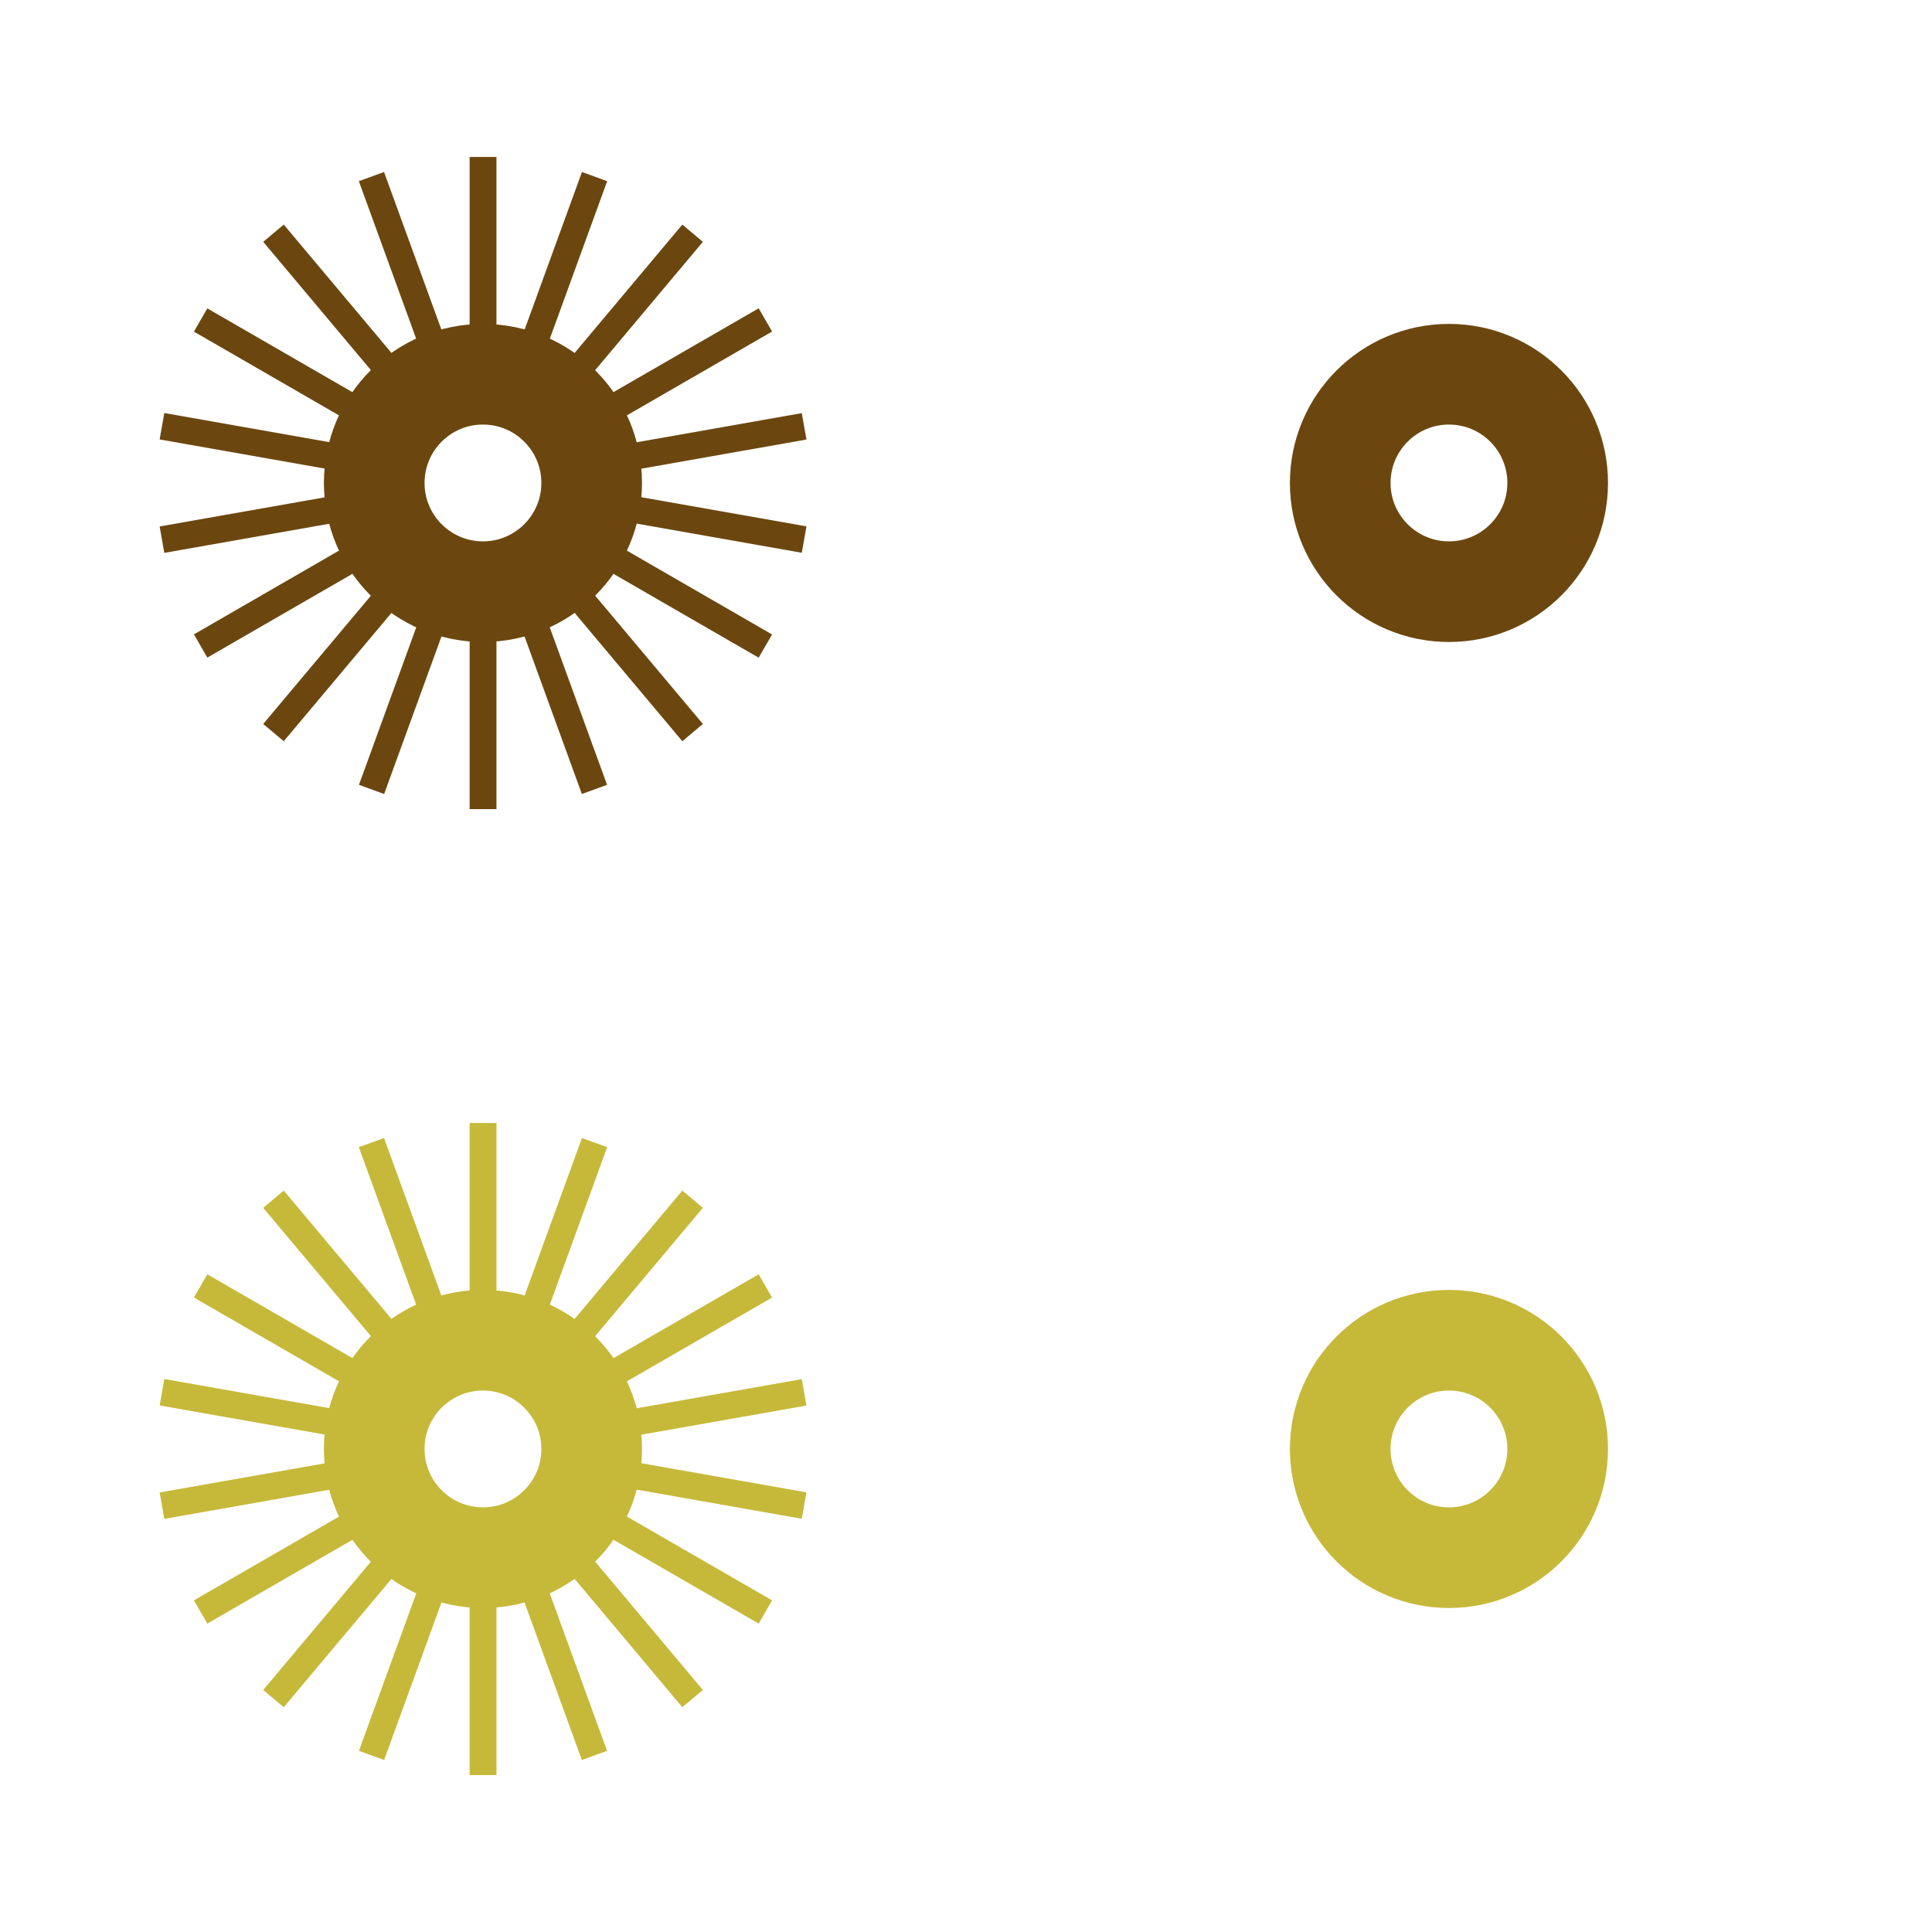
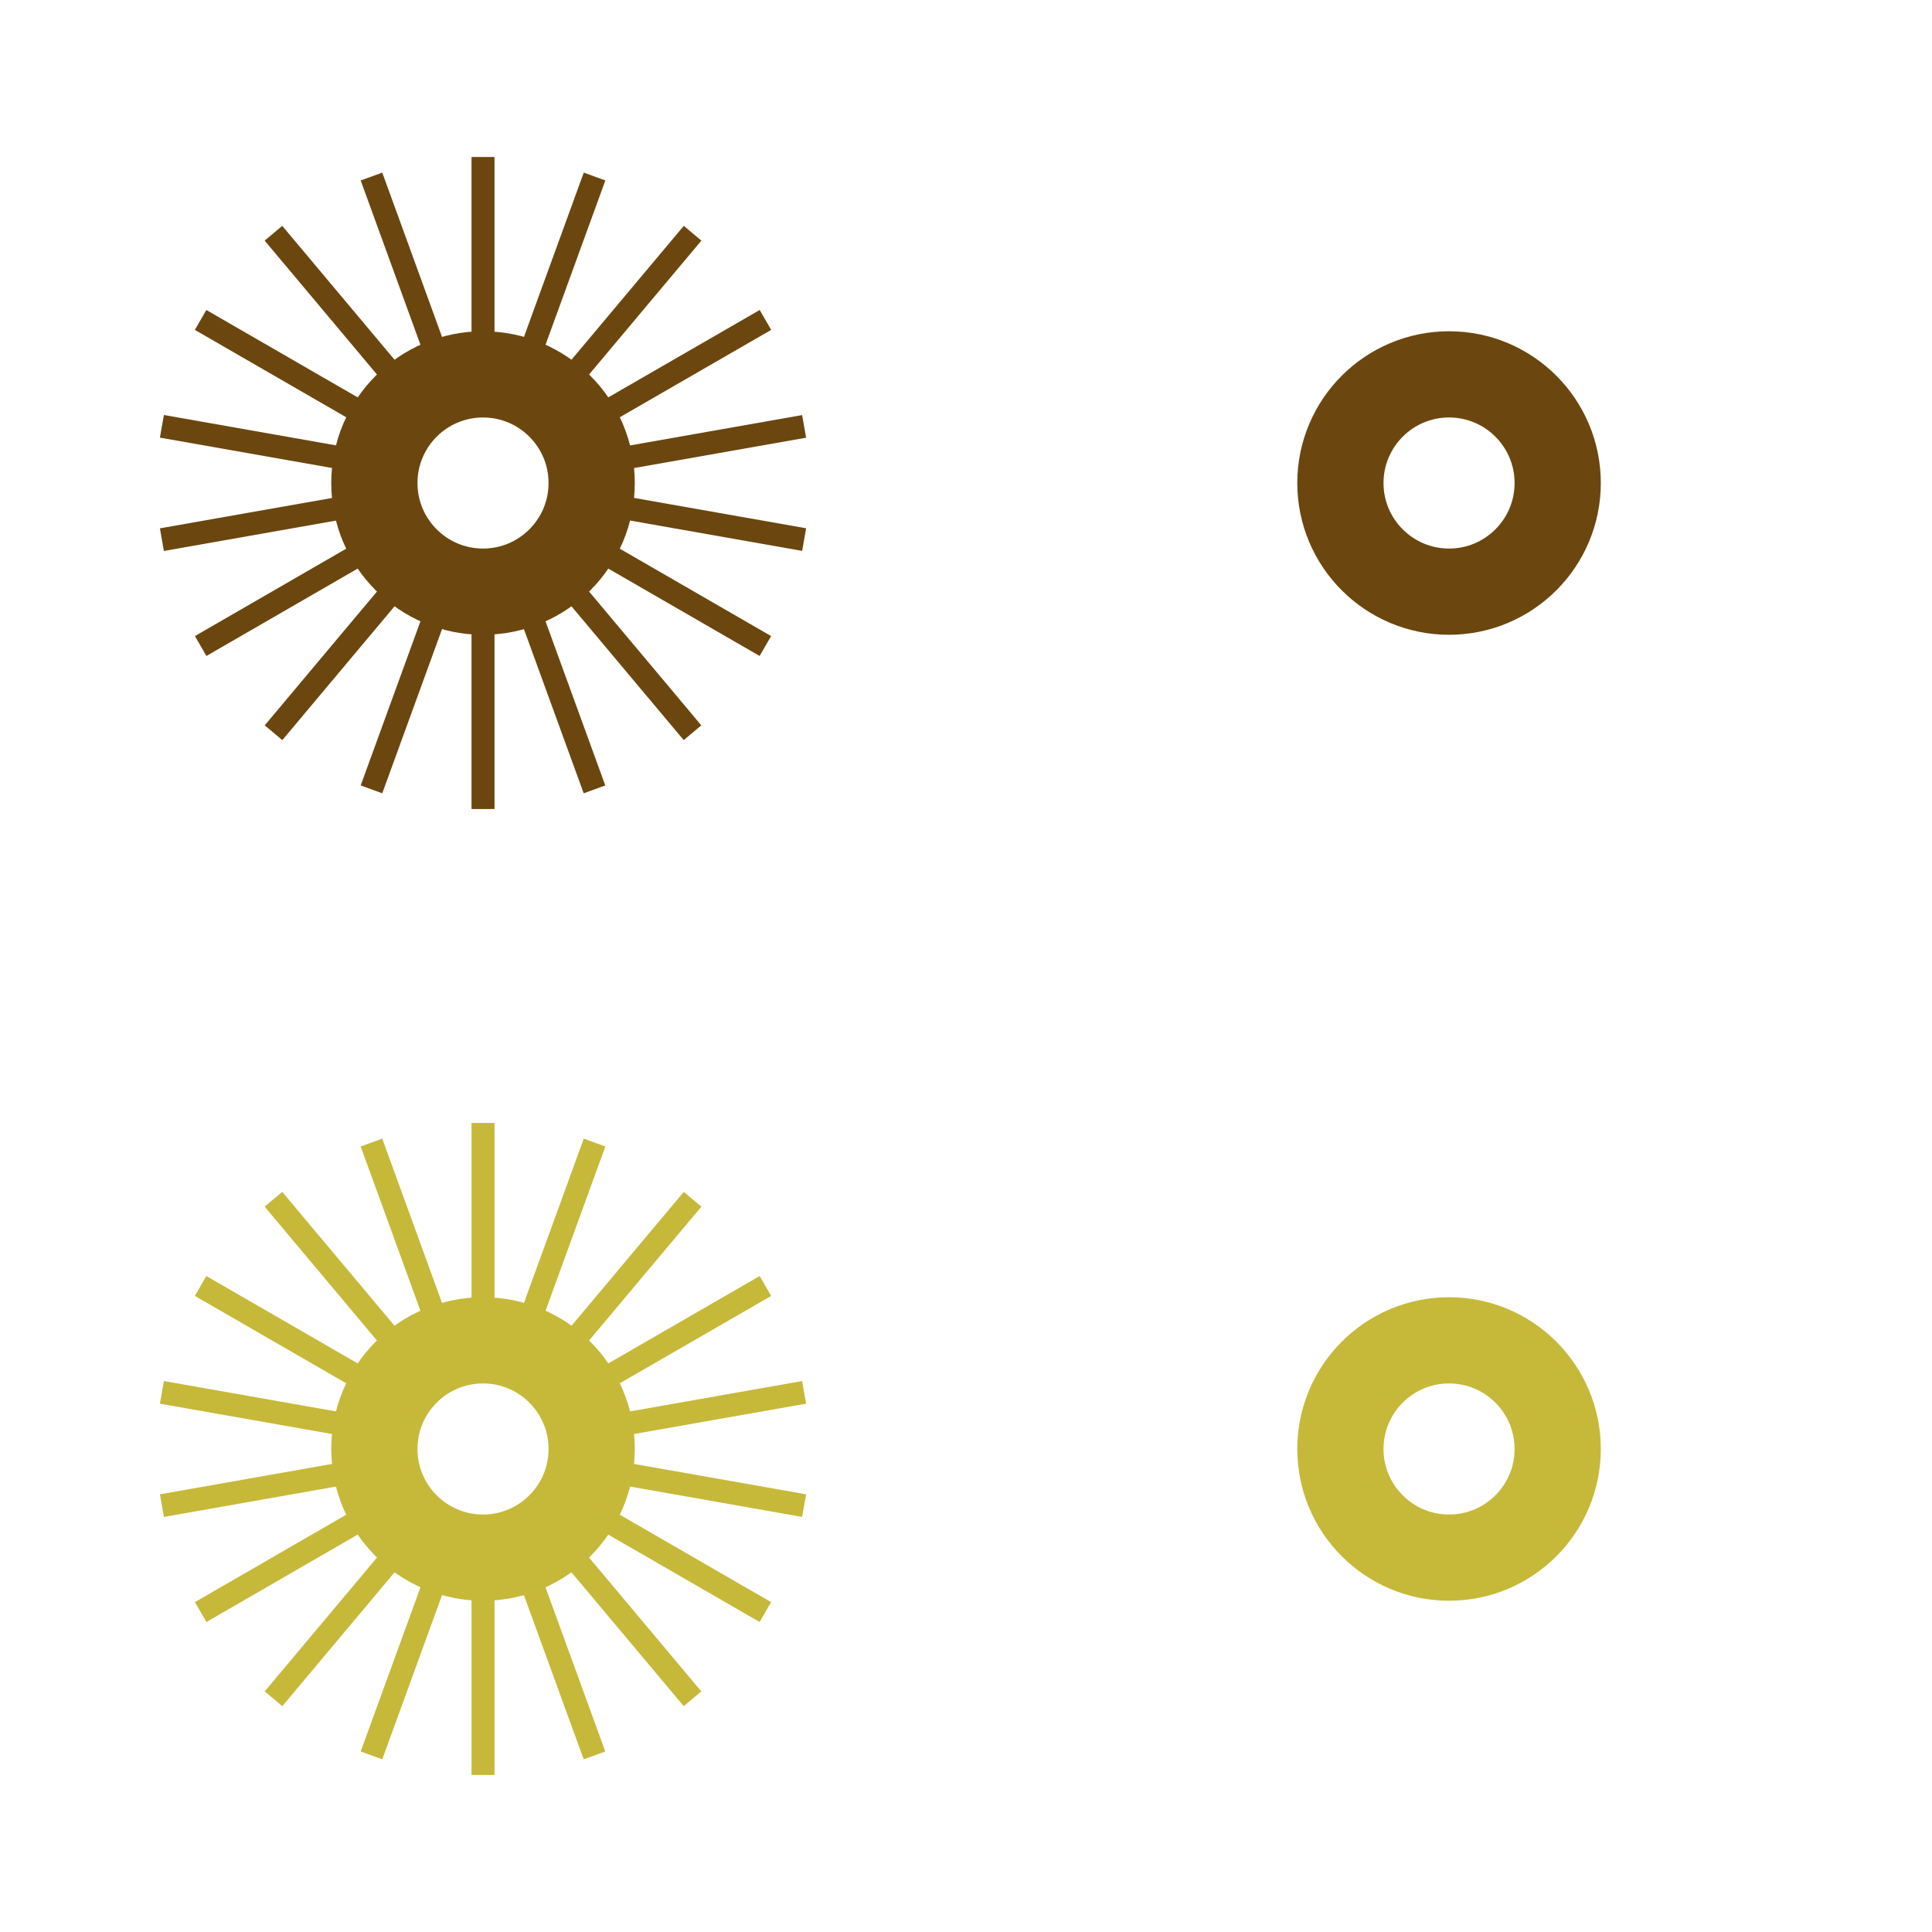
- <svg xmlns="http://www.w3.org/2000/svg" xml:space="preserve" width="14.4mm" height="14.4mm" version="1.1" style="shape-rendering:geometricPrecision; text-rendering:geometricPrecision; image-rendering:optimizeQuality; fill-rule:evenodd; clip-rule:evenodd" viewBox="0 0 200.98 200.98">
+ <svg xmlns="http://www.w3.org/2000/svg" xml:space="preserve" width="16.8mm" height="16.8mm" version="1.1" style="shape-rendering:geometricPrecision; text-rendering:geometricPrecision; image-rendering:optimizeQuality; fill-rule:evenodd; clip-rule:evenodd" viewBox="0 0 280.07 280.07">
  <defs>
    <style type="text/css">
   
-     .str0 {stroke:#6B470F;stroke-width:10.47;stroke-miterlimit:22.926}
-     .str2 {stroke:#C6B93A;stroke-width:10.47;stroke-miterlimit:22.926}
-     .str1 {stroke:#6B470F;stroke-width:2.79;stroke-miterlimit:22.926}
-     .str3 {stroke:#C6B93A;stroke-width:2.79;stroke-miterlimit:22.926}
+     .str0 {stroke:#6B470F;stroke-width:12.5;stroke-miterlimit:22.926}
+     .str2 {stroke:#C6B93A;stroke-width:12.5;stroke-miterlimit:22.926}
+     .str1 {stroke:#6B470F;stroke-width:3.33;stroke-miterlimit:22.926}
+     .str3 {stroke:#C6B93A;stroke-width:3.33;stroke-miterlimit:22.926}
    .fil0 {fill:none}
   
  </style>
  </defs>
  <g id="Layer_x0020_1">
-     <g id="_1054825248">
-       <path class="fil0 str0" d="M61.55 50.24c0,-6.24 -5.06,-11.31 -11.31,-11.31 -6.24,0 -11.31,5.06 -11.31,11.31 0,6.24 5.06,11.31 11.31,11.31 6.24,0 11.31,-5.06 11.31,-11.31z" />
-       <path class="fil0 str1" d="M83.65 44.35l-22.49 3.97m-21.82 3.85l-22.49 3.97" />
-       <path class="fil0 str1" d="M79.62 33.28l-19.78 11.42m-19.19 11.08l-19.78 11.42" />
-       <path class="fil0 str1" d="M72.05 24.26l-14.68 17.49m-14.24 16.97l-14.68 17.49" />
-       <path class="fil0 str1" d="M61.85 18.37l-7.81 21.46m-7.58 20.83l-7.81 21.46" />
-       <path class="fil0 str1" d="M50.25 16.33l0 22.84m0 22.16l0 22.84" />
-       <path class="fil0 str1" d="M38.64 18.37l7.81 21.46m7.58 20.83l7.81 21.46" />
-       <path class="fil0 str1" d="M28.45 24.26l14.68 17.49m14.24 16.97l14.68 17.49" />
-       <path class="fil0 str1" d="M20.87 33.29l19.78 11.42m19.19 11.08l19.78 11.42" />
-       <path class="fil0 str1" d="M83.65 56.13l-22.49 -3.97m-21.82 -3.85l-22.49 -3.97" />
-       <path class="fil0 str0" d="M162.04 50.24c0,-6.24 -5.06,-11.31 -11.31,-11.31 -6.24,0 -11.31,5.06 -11.31,11.31 0,6.24 5.06,11.31 11.31,11.31 6.24,0 11.31,-5.06 11.31,-11.31z" />
-       <path class="fil0 str2" d="M61.55 150.73c0,-6.24 -5.06,-11.31 -11.31,-11.31 -6.24,0 -11.31,5.06 -11.31,11.31 0,6.24 5.06,11.31 11.31,11.31 6.24,0 11.31,-5.06 11.31,-11.31z" />
-       <path class="fil0 str3" d="M83.65 144.84l-22.49 3.97m-21.82 3.85l-22.49 3.97" />
-       <path class="fil0 str3" d="M79.62 133.77l-19.78 11.42m-19.19 11.08l-19.78 11.42" />
-       <path class="fil0 str3" d="M72.05 124.75l-14.68 17.49m-14.24 16.97l-14.68 17.49" />
-       <path class="fil0 str3" d="M61.85 118.86l-7.81 21.46m-7.58 20.83l-7.81 21.46" />
-       <path class="fil0 str3" d="M50.25 116.82l0 22.84m0 22.16l0 22.84" />
-       <path class="fil0 str3" d="M38.64 118.86l7.81 21.46m7.58 20.83l7.81 21.46" />
-       <path class="fil0 str3" d="M28.45 124.75l14.68 17.49m14.24 16.97l14.68 17.49" />
-       <path class="fil0 str3" d="M20.87 133.77l19.78 11.42m19.19 11.08l19.78 11.42" />
-       <path class="fil0 str3" d="M83.65 156.62l-22.49 -3.97m-21.82 -3.85l-22.49 -3.97" />
-       <path class="fil0 str2" d="M162.04 150.73c0,-6.24 -5.06,-11.31 -11.31,-11.31 -6.24,0 -11.31,5.06 -11.31,11.31 0,6.24 5.06,11.31 11.31,11.31 6.24,0 11.31,-5.06 11.31,-11.31z" />
-       <polygon class="fil0" points="-0,0 200.98,0 200.98,200.98 -0,200.98 " />
+     <g id="_1056096064">
+       <path class="fil0 str0" d="M85.77 70.02c0,-8.7 -7.06,-15.75 -15.75,-15.75 -8.7,0 -15.75,7.06 -15.75,15.75 0,8.7 7.06,15.75 15.75,15.75 8.7,0 15.75,-7.06 15.75,-15.75z" />
+       <path class="fil0 str1" d="M116.57 61.81l-31.35 5.53m-30.41 5.36l-31.34 5.53" />
+       <path class="fil0 str1" d="M110.96 46.38l-27.57 15.91m-26.74 15.44l-27.56 15.92" />
+       <path class="fil0 str1" d="M100.4 33.81l-20.45 24.38m-19.85 23.65l-20.45 24.38" />
+       <path class="fil0 str1" d="M86.19 25.59l-10.89 29.91m-10.56 29.02l-10.89 29.91" />
+       <path class="fil0 str1" d="M70.02 22.76l0 31.82m0 30.88l0 31.82" />
+       <path class="fil0 str1" d="M53.85 25.59l10.88 29.91m10.56 29.02l10.89 29.91" />
+       <path class="fil0 str1" d="M39.64 33.81l20.45 24.38m19.85 23.65l20.45 24.38" />
+       <path class="fil0 str1" d="M29.08 46.38l27.56 15.91m26.74 15.44l27.57 15.92" />
+       <path class="fil0 str1" d="M116.57 78.22l-31.35 -5.53m-30.41 -5.36l-31.34 -5.53" />
+       <path class="fil0 str0" d="M225.81 70.02c0,-8.7 -7.06,-15.75 -15.75,-15.75 -8.7,0 -15.75,7.06 -15.75,15.75 0,8.7 7.06,15.75 15.75,15.75 8.7,0 15.75,-7.06 15.75,-15.75z" />
+       <path class="fil0 str2" d="M85.77 210.05c0,-8.7 -7.06,-15.75 -15.75,-15.75 -8.7,0 -15.75,7.06 -15.75,15.75 0,8.7 7.06,15.75 15.75,15.75 8.7,0 15.75,-7.06 15.75,-15.75z" />
+       <path class="fil0 str3" d="M116.57 201.84l-31.35 5.53m-30.41 5.36l-31.34 5.53" />
+       <path class="fil0 str3" d="M110.96 186.42l-27.57 15.91m-26.74 15.44l-27.56 15.92" />
+       <path class="fil0 str3" d="M100.4 173.85l-20.45 24.38m-19.85 23.65l-20.45 24.38" />
+       <path class="fil0 str3" d="M86.19 165.63l-10.89 29.91m-10.56 29.02l-10.89 29.91" />
+       <path class="fil0 str3" d="M70.02 162.79l0 31.82m0 30.88l0 31.82" />
+       <path class="fil0 str3" d="M53.85 165.63l10.88 29.91m10.56 29.02l10.89 29.91" />
+       <path class="fil0 str3" d="M39.64 173.85l20.45 24.38m19.85 23.65l20.45 24.38" />
+       <path class="fil0 str3" d="M29.08 186.42l27.56 15.91m26.74 15.44l27.57 15.92" />
+       <path class="fil0 str3" d="M116.57 218.26l-31.35 -5.53m-30.41 -5.36l-31.34 -5.53" />
+       <path class="fil0 str2" d="M225.81 210.05c0,-8.7 -7.06,-15.75 -15.75,-15.75 -8.7,0 -15.75,7.06 -15.75,15.75 0,8.7 7.06,15.75 15.75,15.75 8.7,0 15.75,-7.06 15.75,-15.75z" />
+       <polygon class="fil0" points="-0,0 280.07,0 280.07,280.07 -0,280.07 " />
    </g>
  </g>
</svg>
